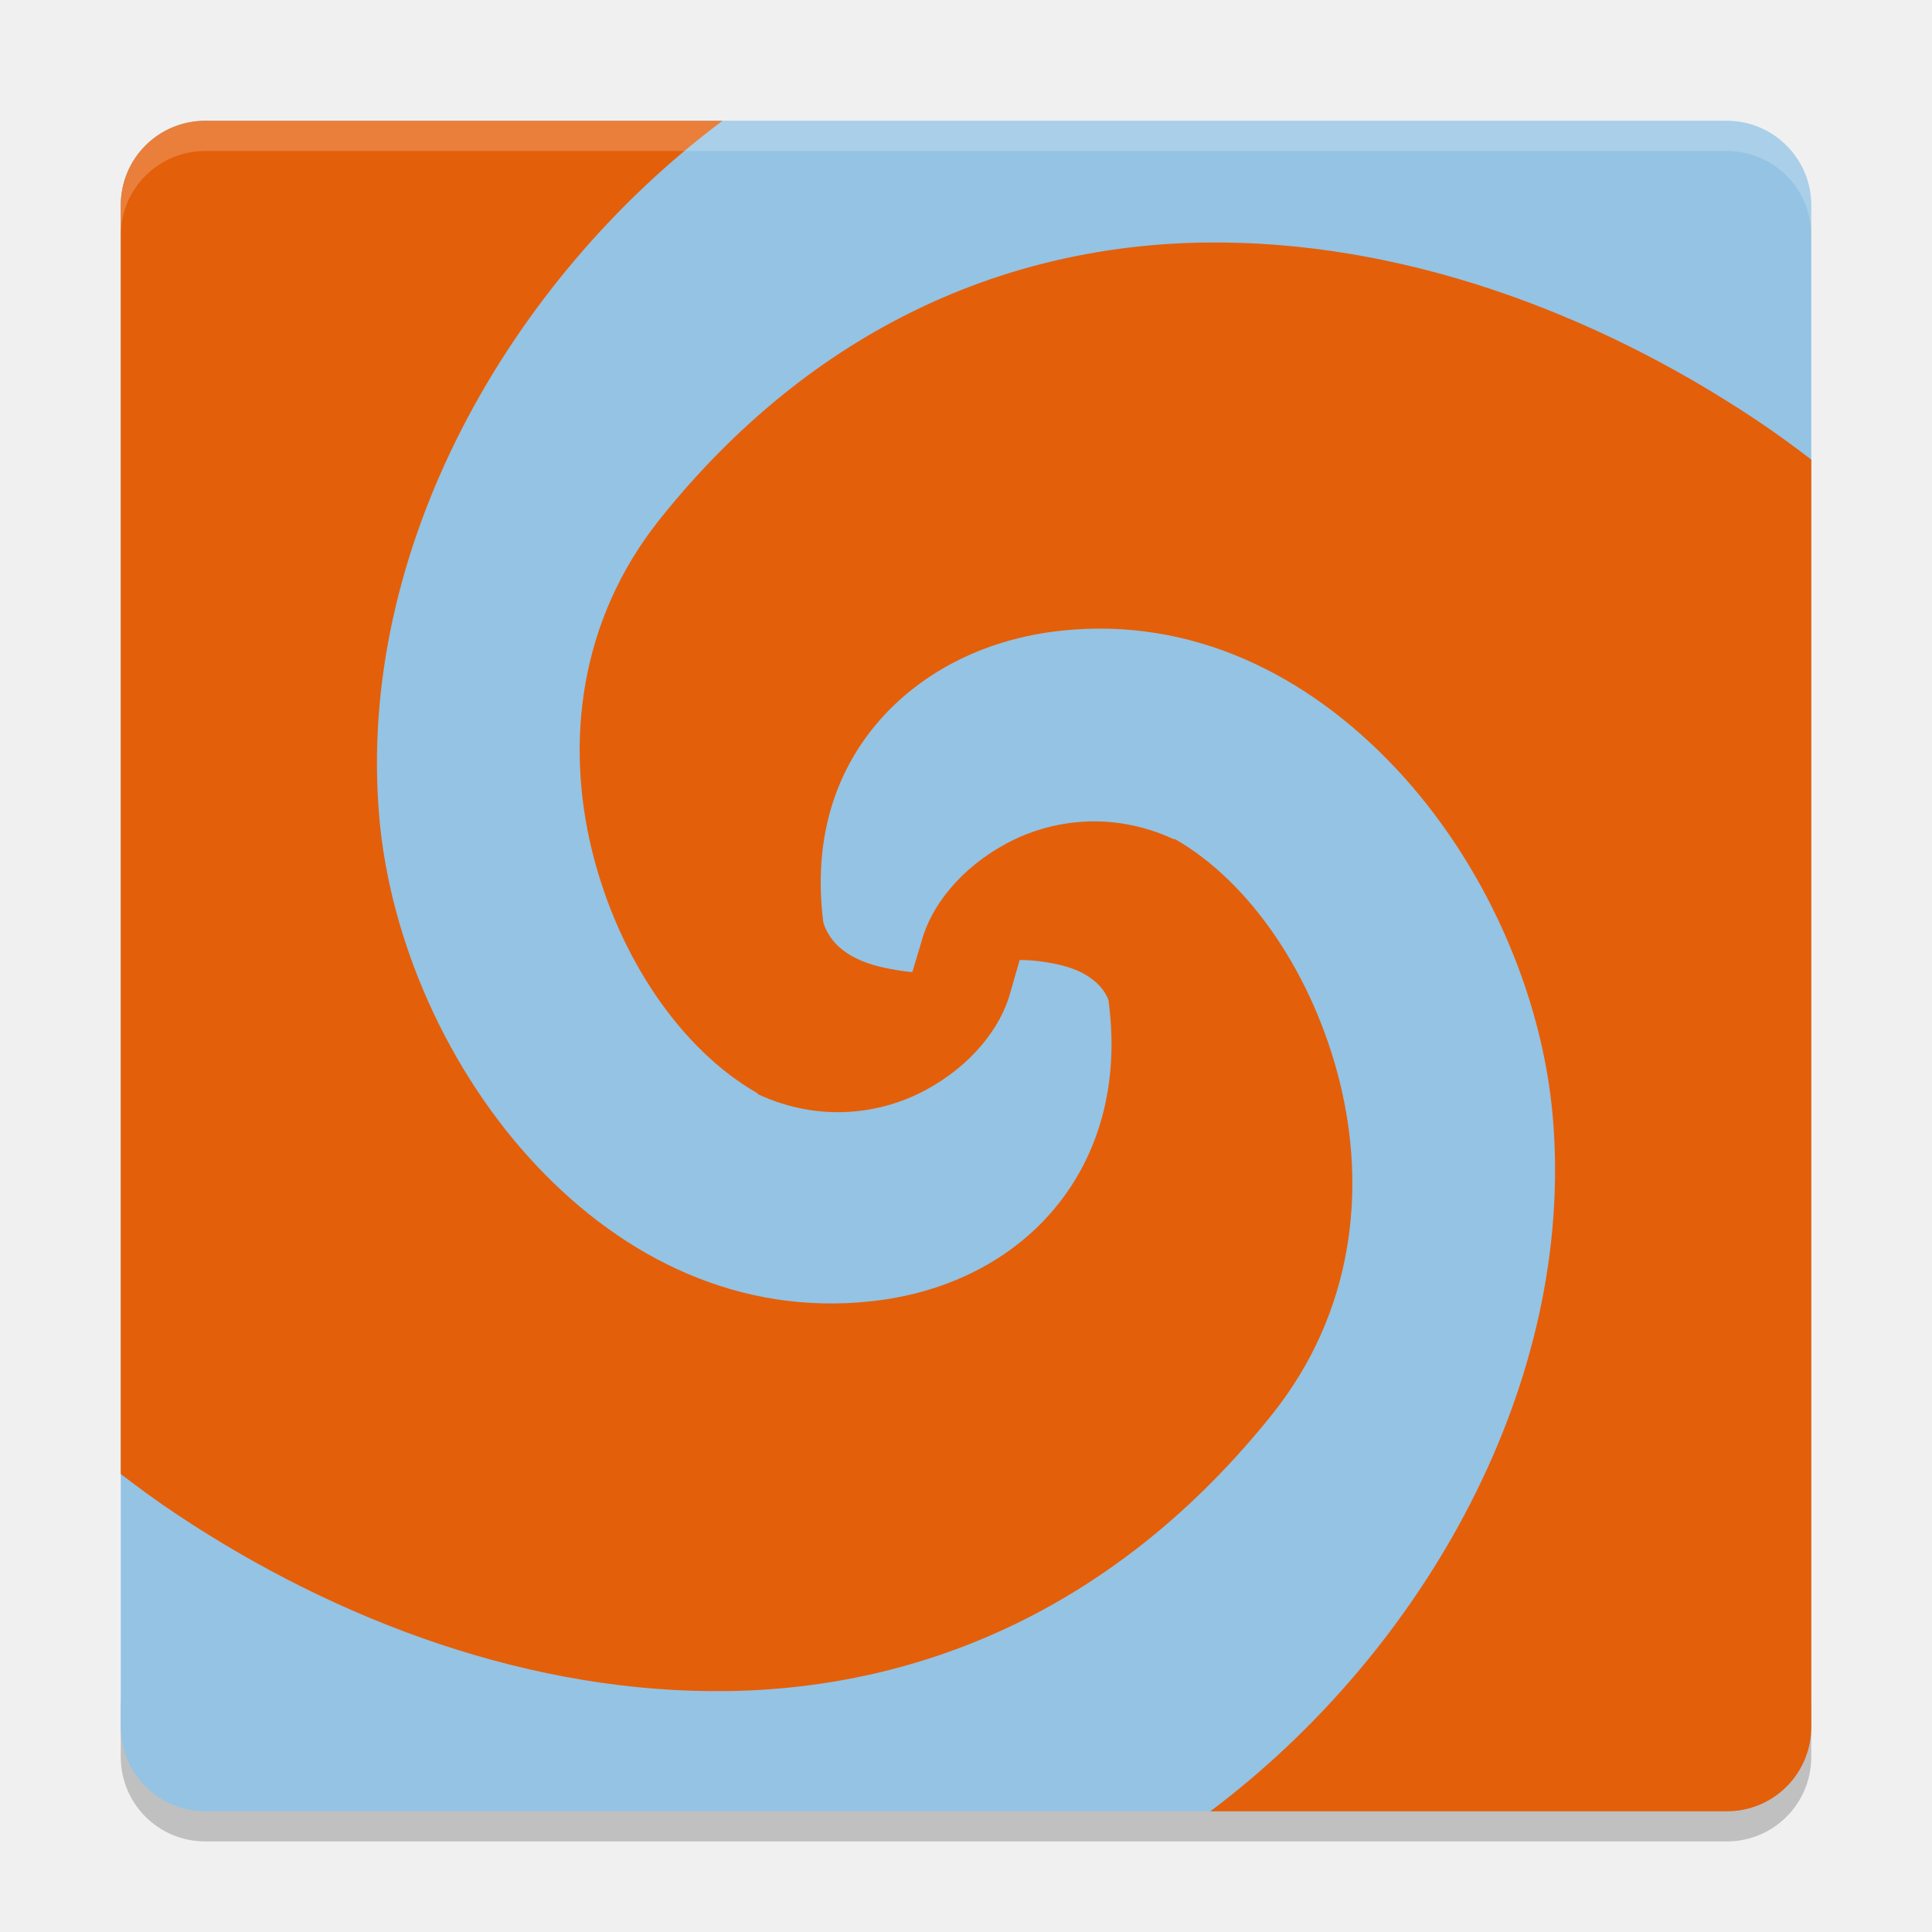
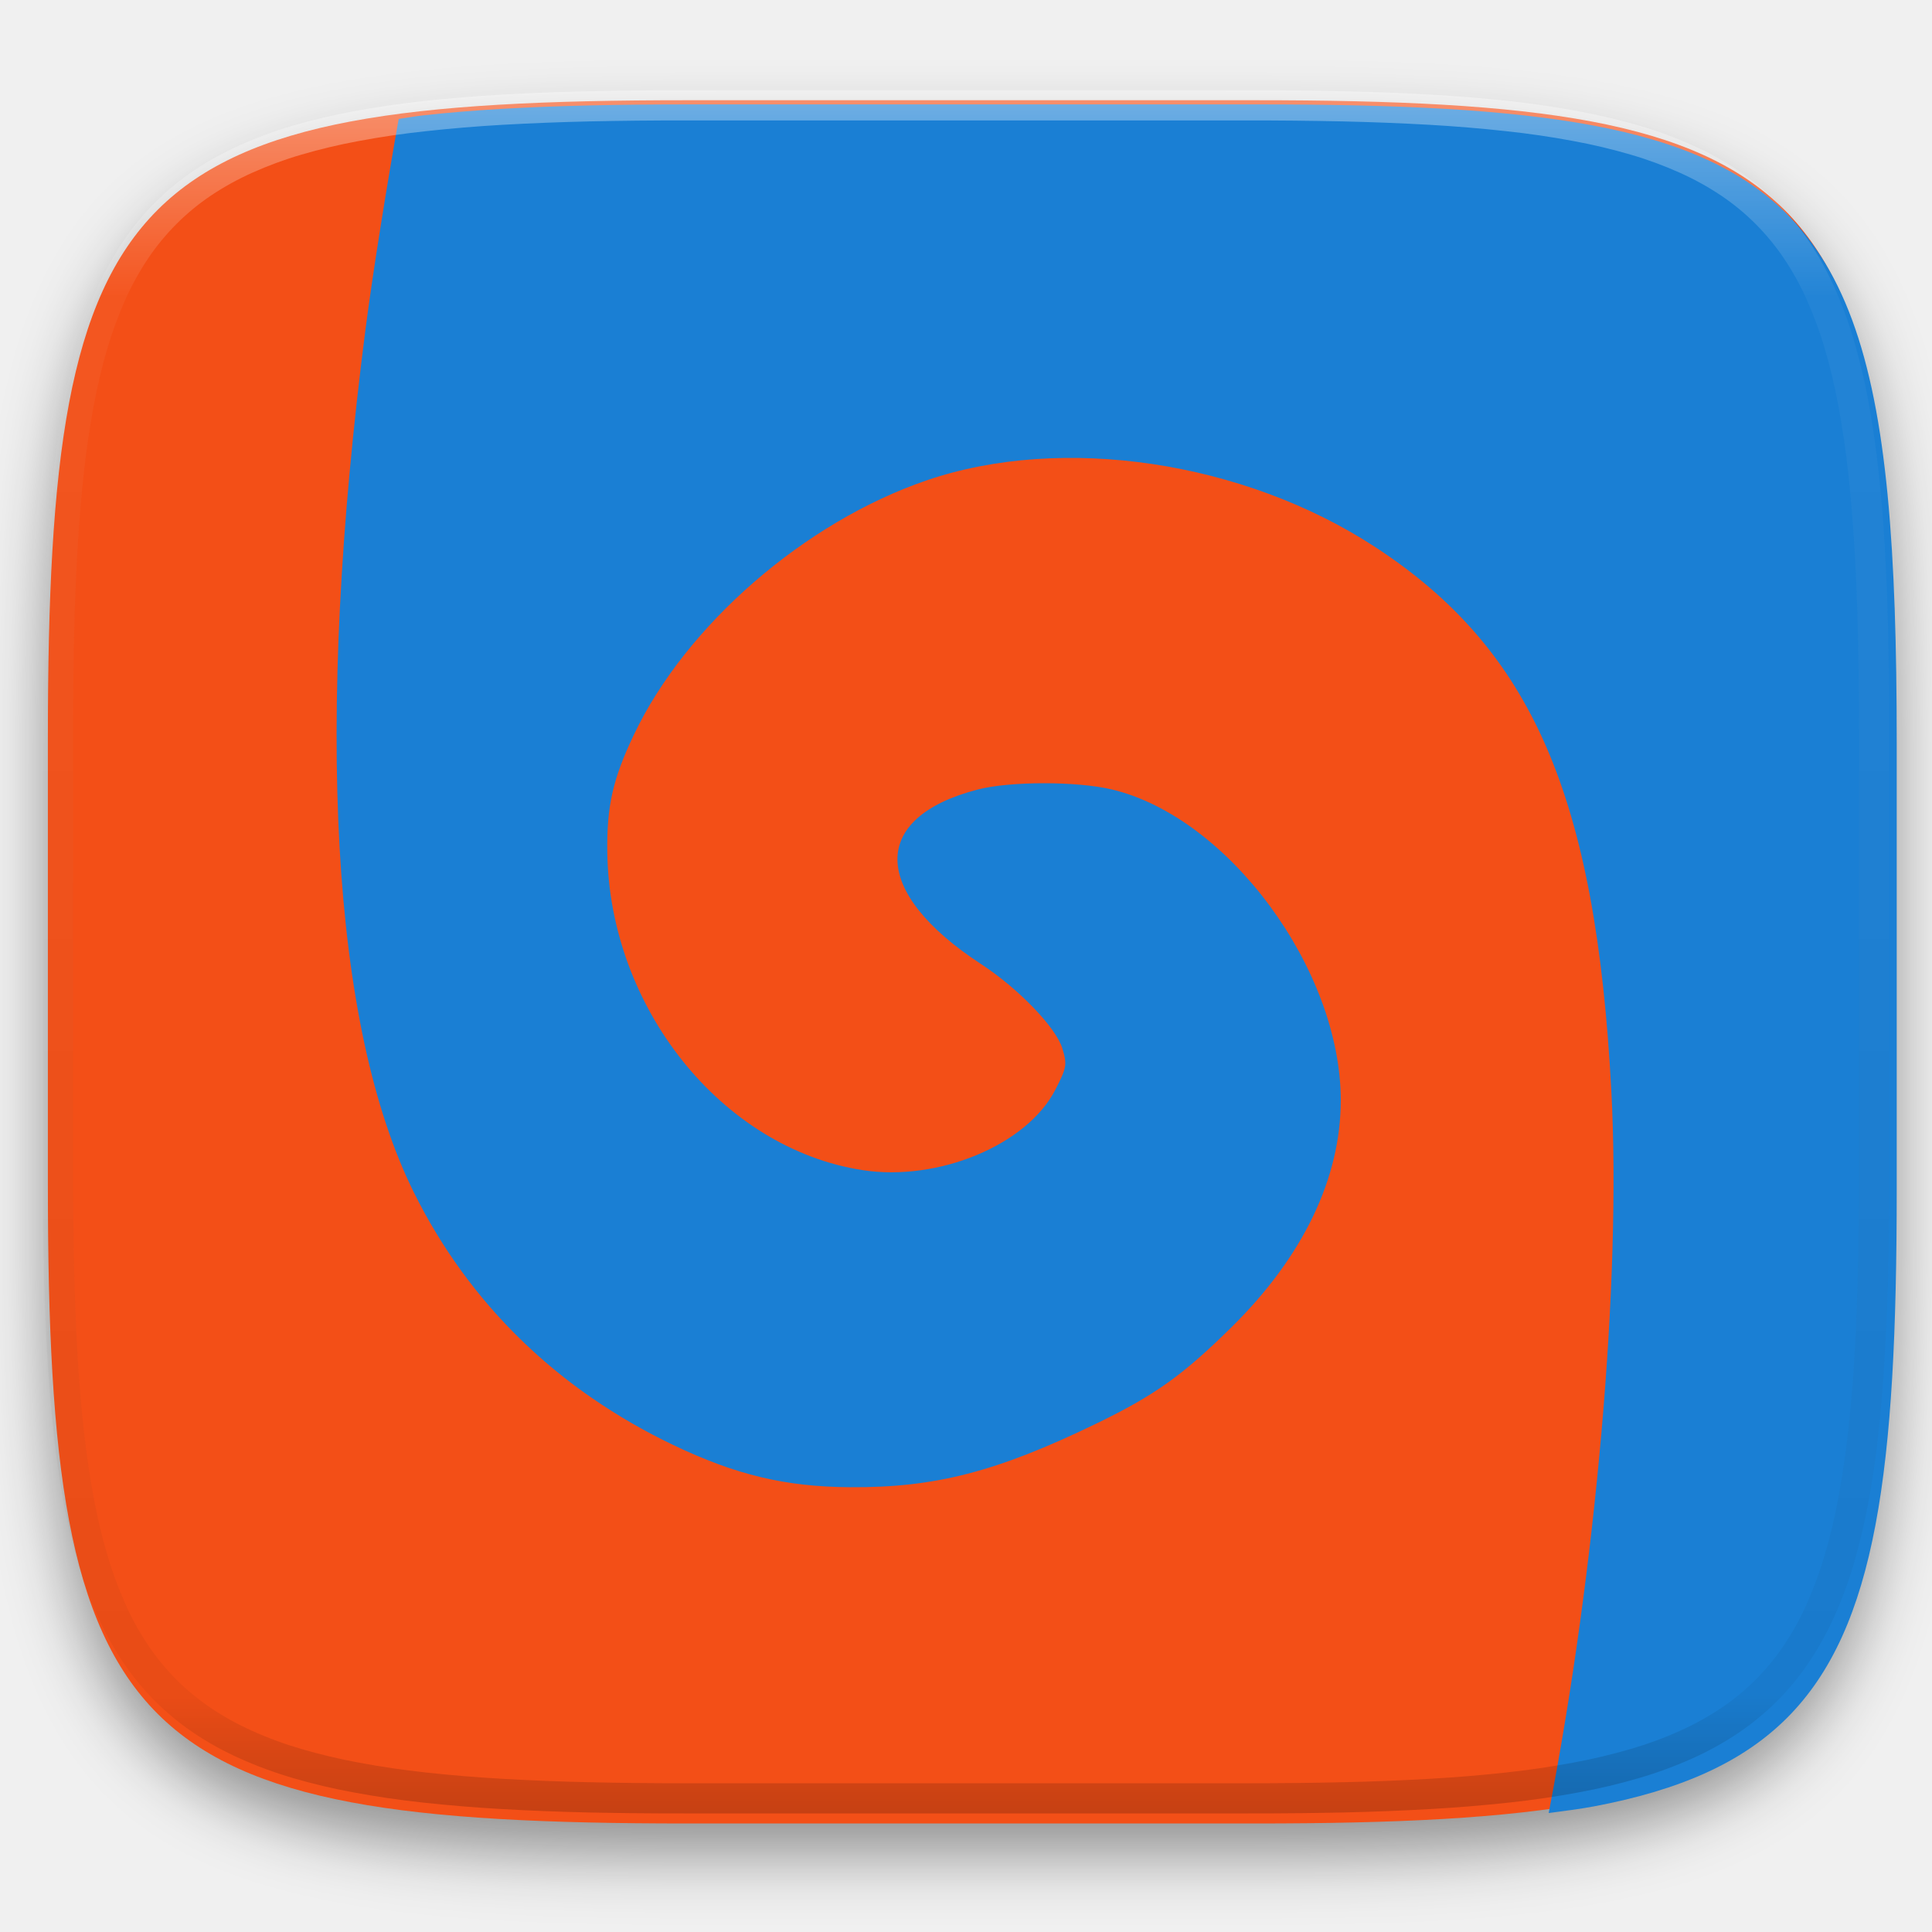
- <svg xmlns="http://www.w3.org/2000/svg" width="64" height="64" version="1">
-   <path style="opacity:0.2" d="m 4,56.2 0,2 c 0,1.55 1.25,2.8 2.801,2.8 L 57.2,61 C 58.75,61 60,59.75 60,58.2 l 0,-2 c 0,1.55 -1.25,2.8 -2.8,2.8 l -50.399,0 c -1.55,0 -2.8,-1.25 -2.8,-2.8 z" />
-   <rect style="fill:#94c3e4" width="55.999" height="55.999" x="-60" y="-60" rx="2.8" ry="2.8" transform="matrix(0,-1,-1,0,0,0)" />
-   <path style="fill:#e45f0a;fill-rule:evenodd" d="m 6.8,4.001 c -1.551,0 -2.8,1.249 -2.8,2.8 l 0,42.027 c 0.601,0.461 1.216,0.911 1.857,1.337 5.385,3.584 11.819,5.949 18.263,5.854 6.446,-0.095 12.9,-2.768 18.014,-9.157 2.719,-3.396 3.126,-7.467 2.25,-11.008 -0.875,-3.541 -2.958,-6.621 -5.455,-8.055 l -0.049,0 c -2.037,-0.944 -4.074,-0.651 -5.554,0.15 -1.479,0.801 -2.481,2.034 -2.803,3.251 l -0.301,1.001 c -0.23,-0.013 -0.477,-0.059 -0.7,-0.098 -1.142,-0.202 -1.986,-0.677 -2.25,-1.553 -0.339,-2.691 0.361,-4.896 1.75,-6.554 1.408,-1.681 3.547,-2.821 6.106,-3.101 4.344,-0.474 8.184,1.444 11.107,4.553 2.923,3.109 4.85,7.43 5.204,11.558 0.752,8.792 -4.252,17.672 -11.346,22.996 l 17.108,0 c 1.552,0 2.8,-1.248 2.8,-2.8 l 0,-41.977 C 59.4,14.763 58.784,14.315 58.144,13.889 52.758,10.305 46.324,7.94 39.88,8.035 c -6.446,0.095 -12.9,2.766 -18.014,9.154 -2.718,3.396 -3.125,7.468 -2.25,11.008 0.875,3.541 2.958,6.572 5.455,8.006 l 0.049,0.049 c 2.037,0.944 4.074,0.653 5.554,-0.148 1.479,-0.801 2.481,-2.037 2.803,-3.254 l 0.301,-1.05 c 0.241,0.003 0.464,0.018 0.7,0.049 0.572,0.075 1.113,0.212 1.501,0.451 0.354,0.218 0.611,0.477 0.749,0.85 0.006,0.013 -0.006,0.036 0,0.049 0.715,5.449 -2.776,9.352 -7.856,9.906 C 24.528,43.583 20.688,41.713 17.765,38.605 14.842,35.497 12.915,31.176 12.562,27.048 11.807,18.229 16.817,9.321 23.934,4.002 l -17.134,0 z" />
-   <path style="opacity:0.2;fill:#ffffff" d="M 6.801 4 C 5.25 4 4 5.25 4 6.801 L 4 7.803 C 4 6.252 5.25 5.002 6.801 5.002 L 57.199 5.002 C 58.749 5.002 60 6.252 60 7.803 L 60 6.801 C 60 5.25 58.749 4 57.199 4 L 6.801 4 z" />
+ <svg xmlns="http://www.w3.org/2000/svg" style="isolation:isolate" viewBox="0 0 256 256" width="256" height="256">
+   <defs>
+     <filter id="nqfvtKZONwBC1UAVF99AULxlZHCQx4sq" x="-200%" y="-200%" width="400%" height="400%" filterUnits="objectBoundingBox" color-interpolation-filters="sRGB">
+       <feGaussianBlur in="SourceGraphic" stdDeviation="4.294" />
+       <feOffset dx="0" dy="4" result="pf_100_offsetBlur" />
+       <feFlood flood-color="#000000" flood-opacity="0.4" />
+       <feComposite in2="pf_100_offsetBlur" operator="in" result="pf_100_dropShadow" />
+       <feBlend in="SourceGraphic" in2="pf_100_dropShadow" mode="normal" />
+     </filter>
+   </defs>
+   <g filter="url(#nqfvtKZONwBC1UAVF99AULxlZHCQx4sq)">
+     <path d=" M 166.351 13.28 C 240.407 13.28 250.991 23.837 250.991 97.824 L 250.991 157.075 C 250.991 231.061 240.407 241.619 166.351 241.619 L 90.982 241.619 C 16.926 241.619 6.343 231.061 6.343 157.075 L 6.343 97.824 C 6.343 23.837 16.926 13.28 90.982 13.28 L 166.351 13.28 L 166.351 13.28 Z " id="Path" fill="rgb(243,79,23)" />
+   </g>
+   <path d=" M 91.314 13.831 C 82.057 13.831 73.793 13.996 66.416 14.429 C 62.728 14.645 59.261 14.93 56.004 15.294 C 54.874 15.42 53.908 15.615 52.828 15.761 C 51.314 24.266 49.43 35.875 48.426 43.673 C 47.604 50.02 46.899 56.382 46.311 62.755 C 45.762 68.689 45.337 74.635 45.037 80.587 C 44.758 86.091 44.612 91.601 44.6 97.112 C 44.593 102.396 44.725 107.452 44.996 112.271 C 45.267 117.089 45.677 121.668 46.225 126.001 C 46.772 130.334 47.459 134.42 48.281 138.247 C 49.104 142.075 50.063 145.644 51.16 148.946 C 52.257 152.249 53.49 155.284 54.859 158.042 C 55.765 159.867 56.747 161.653 57.803 163.396 C 59.888 166.841 62.262 170.102 64.898 173.146 C 68.879 177.727 73.422 181.787 78.42 185.231 C 81.853 187.599 85.469 189.688 89.234 191.481 C 91.177 192.417 93.162 193.263 95.184 194.015 C 97.032 194.7 98.918 195.274 100.834 195.735 C 102.706 196.182 104.586 196.507 106.531 196.724 C 108.476 196.94 110.487 197.05 112.621 197.063 C 115.443 197.082 118.069 196.965 120.625 196.679 C 123.185 196.393 125.721 195.925 128.215 195.278 C 130.762 194.621 133.369 193.762 136.164 192.667 C 138.959 191.572 141.944 190.244 145.244 188.646 C 149.128 186.765 152.001 185.159 154.715 183.224 C 157.429 181.288 159.984 179.021 163.23 175.815 C 165.589 173.486 167.67 171.09 169.465 168.644 C 171.26 166.198 172.77 163.702 173.984 161.175 C 175.198 158.648 176.117 156.09 176.732 153.519 C 177.344 150.985 177.656 148.389 177.66 145.782 C 177.66 143.618 177.426 141.408 176.988 139.19 C 176.535 136.93 175.9 134.711 175.088 132.554 C 174.255 130.336 173.266 128.18 172.127 126.103 C 170.979 124.005 169.691 121.987 168.271 120.062 C 166.871 118.159 165.342 116.355 163.693 114.663 C 162.1 113.025 160.384 111.512 158.559 110.136 C 156.826 108.826 154.977 107.677 153.035 106.704 C 151.148 105.769 149.225 105.054 147.293 104.599 C 146.131 104.324 144.707 104.119 143.158 103.983 C 141.534 103.845 139.905 103.778 138.275 103.782 C 136.669 103.78 135.064 103.851 133.465 103.993 C 131.964 104.132 130.612 104.342 129.545 104.618 C 127.753 105.083 126.188 105.642 124.85 106.286 C 123.511 106.93 122.399 107.658 121.514 108.456 C 120.628 109.254 119.97 110.123 119.537 111.05 C 119.106 111.97 118.894 112.977 118.918 113.993 C 118.937 115.024 119.183 116.101 119.654 117.21 C 120.125 118.319 120.822 119.46 121.744 120.622 C 122.667 121.784 123.814 122.968 125.187 124.157 C 126.561 125.347 128.159 126.544 129.982 127.735 C 131.221 128.545 132.464 129.475 133.643 130.46 C 134.789 131.416 135.883 132.433 136.922 133.505 C 137.908 134.528 138.765 135.537 139.428 136.462 C 140.09 137.387 140.559 138.229 140.766 138.919 C 141.089 140 141.236 140.626 141.113 141.353 C 140.991 142.079 140.599 142.906 139.844 144.382 C 139.358 145.32 138.767 146.2 138.082 147.005 C 137.382 147.837 136.577 148.624 135.684 149.356 C 134.763 150.107 133.785 150.785 132.76 151.386 C 131.688 152.014 130.575 152.568 129.428 153.044 C 127.044 154.036 124.542 154.715 121.984 155.065 C 120.698 155.244 119.401 155.334 118.102 155.335 C 116.817 155.336 115.534 155.239 114.264 155.044 C 111.946 154.682 109.673 154.08 107.479 153.249 C 105.281 152.416 103.168 151.374 101.168 150.138 C 99.143 148.887 97.233 147.459 95.459 145.872 C 93.657 144.26 91.992 142.501 90.482 140.612 C 88.949 138.695 87.572 136.657 86.367 134.519 C 85.144 132.352 84.099 130.089 83.24 127.753 C 82.37 125.386 81.698 122.952 81.23 120.474 C 80.756 117.957 80.501 115.404 80.469 112.843 C 80.431 109.82 80.617 107.408 81.16 105.021 C 81.704 102.633 82.605 100.272 83.996 97.349 C 84.884 95.492 85.883 93.69 86.986 91.952 C 88.133 90.146 89.374 88.402 90.703 86.726 C 92.072 84.999 93.523 83.339 95.051 81.751 C 96.606 80.132 98.234 78.585 99.93 77.114 C 101.638 75.631 103.411 74.224 105.244 72.899 C 107.071 71.578 108.957 70.341 110.896 69.192 C 112.808 68.059 114.774 67.019 116.787 66.077 C 118.752 65.157 120.765 64.343 122.818 63.64 C 125.103 62.864 127.439 62.247 129.809 61.792 C 132.256 61.322 134.73 61.001 137.217 60.833 C 139.773 60.659 142.337 60.628 144.896 60.739 C 147.485 60.85 150.096 61.1 152.701 61.487 C 157.953 62.27 163.11 63.591 168.092 65.429 C 170.583 66.349 173.022 67.399 175.383 68.575 C 177.732 69.742 180.01 71.046 182.207 72.478 C 184.807 74.176 187.214 75.963 189.439 77.87 C 191.637 79.747 193.69 81.787 195.582 83.972 C 197.47 86.158 199.183 88.488 200.707 90.942 C 202.293 93.504 203.688 96.18 204.883 98.946 C 206.124 101.804 207.219 104.862 208.18 108.146 C 209.14 111.429 209.967 114.937 210.67 118.7 C 211.373 122.463 211.954 126.48 212.424 130.776 C 212.893 135.073 213.251 139.651 213.51 144.536 C 213.845 150.856 213.885 157.974 213.658 165.603 C 213.431 173.231 212.938 181.371 212.207 189.731 C 211.461 198.239 210.503 206.727 209.334 215.187 C 208.182 223.572 206.807 231.925 205.209 240.237 C 207.229 239.964 209.301 239.712 211.152 239.364 C 222.559 237.218 230.824 233.585 236.775 227.642 C 248.678 215.754 251.324 194.619 251.324 157.626 L 251.324 98.374 C 251.324 47.508 246.322 26.624 219.131 18.538 C 216.659 17.803 214.004 17.174 211.152 16.638 C 208.301 16.101 205.253 15.658 201.996 15.294 C 198.534 14.914 195.062 14.626 191.584 14.429 C 184.207 13.996 175.943 13.831 166.686 13.831 L 91.314 13.831 L 91.314 13.831 Z " id="Path" fill="rgb(26,127,212)" />
+   <g opacity="0.4">
+     <linearGradient id="_lgradient_71" x1="0.517" y1="0" x2="0.517" y2="1" gradientTransform="matrix(244.65,0,0,228.34,5.68,11.95)" gradientUnits="userSpaceOnUse">
+       <stop offset="0%" stop-opacity="1" style="stop-color:rgb(255,255,255)" />
+       <stop offset="12.5%" stop-opacity="0.098" style="stop-color:rgb(255,255,255)" />
+       <stop offset="92.5%" stop-opacity="0.098" style="stop-color:rgb(0,0,0)" />
+       <stop offset="100%" stop-opacity="0.498" style="stop-color:rgb(0,0,0)" />
+     </linearGradient>
+     <path d=" M 165.068 11.951 C 169.396 11.941 173.724 11.991 178.052 12.089 C 181.927 12.167 185.803 12.315 189.678 12.541 C 193.131 12.737 196.583 13.022 200.026 13.395 C 203.085 13.73 206.144 14.181 209.174 14.741 C 211.889 15.243 214.574 15.881 217.22 16.657 C 219.62 17.355 221.971 18.219 224.243 19.241 C 226.358 20.184 228.384 21.304 230.302 22.591 C 232.142 23.829 233.863 25.244 235.437 26.806 C 237.001 28.378 238.417 30.088 239.656 31.925 C 240.945 33.841 242.066 35.865 243.02 37.967 C 244.043 40.247 244.909 42.585 245.617 44.972 C 246.394 47.615 247.034 50.297 247.535 53.009 C 248.096 56.035 248.548 59.081 248.883 62.136 C 249.257 65.575 249.542 69.014 249.739 72.462 C 249.965 76.323 250.112 80.194 250.201 84.055 C 250.289 88.378 250.339 92.701 250.329 97.014 L 250.329 155.226 C 250.339 159.549 250.289 163.862 250.201 168.185 C 250.112 172.056 249.965 175.917 249.739 179.778 C 249.542 183.226 249.257 186.675 248.883 190.104 C 248.548 193.159 248.096 196.215 247.535 199.241 C 247.034 201.943 246.394 204.625 245.617 207.268 C 244.909 209.655 244.043 212.003 243.02 214.273 C 242.066 216.385 240.945 218.399 239.656 220.315 C 238.417 222.152 237.001 223.872 235.437 225.434 C 233.863 226.996 232.142 228.411 230.302 229.649 C 228.384 230.936 226.358 232.056 224.243 232.999 C 221.971 234.021 219.62 234.885 217.22 235.593 C 214.574 236.369 211.889 237.007 209.174 237.499 C 206.144 238.068 203.085 238.51 200.026 238.845 C 196.583 239.218 193.131 239.503 189.678 239.699 C 185.803 239.925 181.927 240.073 178.052 240.161 C 173.724 240.249 169.396 240.299 165.068 240.289 L 90.942 240.289 C 86.614 240.299 82.286 240.249 77.958 240.161 C 74.083 240.073 70.207 239.925 66.332 239.699 C 62.879 239.503 59.427 239.218 55.984 238.845 C 52.925 238.51 49.866 238.068 46.836 237.499 C 44.121 237.007 41.436 236.369 38.79 235.593 C 36.39 234.885 34.039 234.021 31.767 232.999 C 29.652 232.056 27.626 230.936 25.708 229.649 C 23.868 228.411 22.147 226.996 20.573 225.434 C 19.009 223.872 17.593 222.152 16.354 220.315 C 15.065 218.399 13.944 216.385 12.99 214.273 C 11.967 212.003 11.101 209.655 10.393 207.268 C 9.616 204.625 8.976 201.943 8.475 199.241 C 7.914 196.215 7.462 193.159 7.127 190.104 C 6.753 186.675 6.468 183.226 6.271 179.778 C 6.045 175.917 5.898 172.056 5.809 168.185 C 5.721 163.862 5.671 159.549 5.681 155.226 L 5.681 97.014 C 5.671 92.701 5.721 88.378 5.809 84.055 C 5.898 80.194 6.045 76.323 6.271 72.462 C 6.468 69.014 6.753 65.575 7.127 62.136 C 7.462 59.081 7.914 56.035 8.475 53.009 C 8.976 50.297 9.616 47.615 10.393 44.972 C 11.101 42.585 11.967 40.247 12.99 37.967 C 13.944 35.865 15.065 33.841 16.354 31.925 C 17.593 30.088 19.009 28.378 20.573 26.806 C 22.147 25.244 23.868 23.829 25.708 22.591 C 27.626 21.304 29.652 20.184 31.767 19.241 C 34.039 18.219 36.39 17.355 38.79 16.657 C 41.436 15.881 44.121 15.243 46.836 14.741 C 49.866 14.181 52.925 13.73 55.984 13.395 C 59.427 13.022 62.879 12.737 66.332 12.541 C 70.207 12.315 74.083 12.167 77.958 12.089 C 82.286 11.991 86.614 11.941 90.942 11.951 L 165.068 11.951 Z  M 165.078 15.96 C 169.376 15.95 173.675 15.999 177.973 16.087 C 181.8 16.176 185.626 16.323 189.452 16.539 C 192.836 16.736 196.219 17.011 199.583 17.384 C 202.554 17.699 205.515 18.131 208.446 18.681 C 211.023 19.153 213.58 19.762 216.099 20.499 C 218.322 21.147 220.495 21.953 222.6 22.896 C 224.509 23.751 226.338 24.763 228.069 25.922 C 229.692 27.013 231.207 28.26 232.594 29.646 C 233.981 31.031 235.23 32.544 236.332 34.165 C 237.492 35.894 238.506 37.712 239.361 39.608 C 240.306 41.72 241.112 43.892 241.761 46.102 C 242.509 48.617 243.109 51.162 243.591 53.736 C 244.132 56.664 244.565 59.611 244.889 62.578 C 245.263 65.938 245.539 69.308 245.735 72.688 C 245.952 76.51 246.109 80.322 246.188 84.144 C 246.276 88.437 246.325 92.721 246.325 97.014 C 246.325 97.014 246.325 97.014 246.325 97.014 L 246.325 155.226 C 246.325 155.226 246.325 155.226 246.325 155.226 C 246.325 159.519 246.276 163.803 246.188 168.096 C 246.109 171.918 245.952 175.74 245.735 179.552 C 245.539 182.932 245.263 186.302 244.889 189.672 C 244.565 192.629 244.132 195.576 243.591 198.504 C 243.109 201.078 242.509 203.623 241.761 206.138 C 241.112 208.358 240.306 210.52 239.361 212.632 C 238.506 214.528 237.492 216.356 236.332 218.075 C 235.23 219.706 233.981 221.219 232.594 222.604 C 231.207 223.98 229.692 225.227 228.069 226.318 C 226.338 227.477 224.509 228.489 222.6 229.344 C 220.495 230.297 218.322 231.093 216.099 231.741 C 213.58 232.478 211.023 233.087 208.446 233.559 C 205.515 234.109 202.554 234.541 199.583 234.865 C 196.219 235.229 192.836 235.514 189.452 235.701 C 185.626 235.917 181.8 236.074 177.973 236.153 C 173.675 236.251 169.376 236.29 165.078 236.29 C 165.078 236.29 165.078 236.29 165.068 236.29 L 90.942 236.29 C 90.932 236.29 90.932 236.29 90.932 236.29 C 86.634 236.29 82.335 236.251 78.037 236.153 C 74.21 236.074 70.384 235.917 66.558 235.701 C 63.174 235.514 59.791 235.229 56.427 234.865 C 53.456 234.541 50.495 234.109 47.564 233.559 C 44.987 233.087 42.43 232.478 39.911 231.741 C 37.688 231.093 35.515 230.297 33.41 229.344 C 31.501 228.489 29.672 227.477 27.941 226.318 C 26.318 225.227 24.803 223.98 23.416 222.604 C 22.029 221.219 20.78 219.706 19.678 218.075 C 18.518 216.356 17.504 214.528 16.649 212.632 C 15.704 210.52 14.898 208.358 14.249 206.138 C 13.501 203.623 12.901 201.078 12.419 198.504 C 11.878 195.576 11.445 192.629 11.121 189.672 C 10.747 186.302 10.472 182.932 10.275 179.552 C 10.058 175.74 9.901 171.918 9.822 168.096 C 9.734 163.803 9.685 159.519 9.685 155.226 C 9.685 155.226 9.685 155.226 9.685 155.226 L 9.685 97.014 C 9.685 97.014 9.685 97.014 9.685 97.014 C 9.685 92.721 9.734 88.437 9.822 84.144 C 9.901 80.322 10.058 76.51 10.275 72.688 C 10.472 69.308 10.747 65.938 11.121 62.578 C 11.445 59.611 11.878 56.664 12.419 53.736 C 12.901 51.162 13.501 48.617 14.249 46.102 C 14.898 43.892 15.704 41.72 16.649 39.608 C 17.504 37.712 18.518 35.894 19.678 34.165 C 20.78 32.544 22.029 31.031 23.416 29.646 C 24.803 28.26 26.318 27.013 27.941 25.922 C 29.672 24.763 31.501 23.751 33.41 22.896 C 35.515 21.953 37.688 21.147 39.911 20.499 C 42.43 19.762 44.987 19.153 47.564 18.681 C 50.495 18.131 53.456 17.699 56.427 17.384 C 59.791 17.011 63.174 16.736 66.558 16.539 C 70.384 16.323 74.21 16.176 78.037 16.087 C 82.335 15.999 86.634 15.95 90.932 15.96 C 90.932 15.96 90.932 15.96 90.942 15.96 L 165.068 15.96 C 165.078 15.96 165.078 15.96 165.078 15.96 Z " fill-rule="evenodd" id="highlight" fill="url(#_lgradient_71)" />
+   </g>
</svg>
